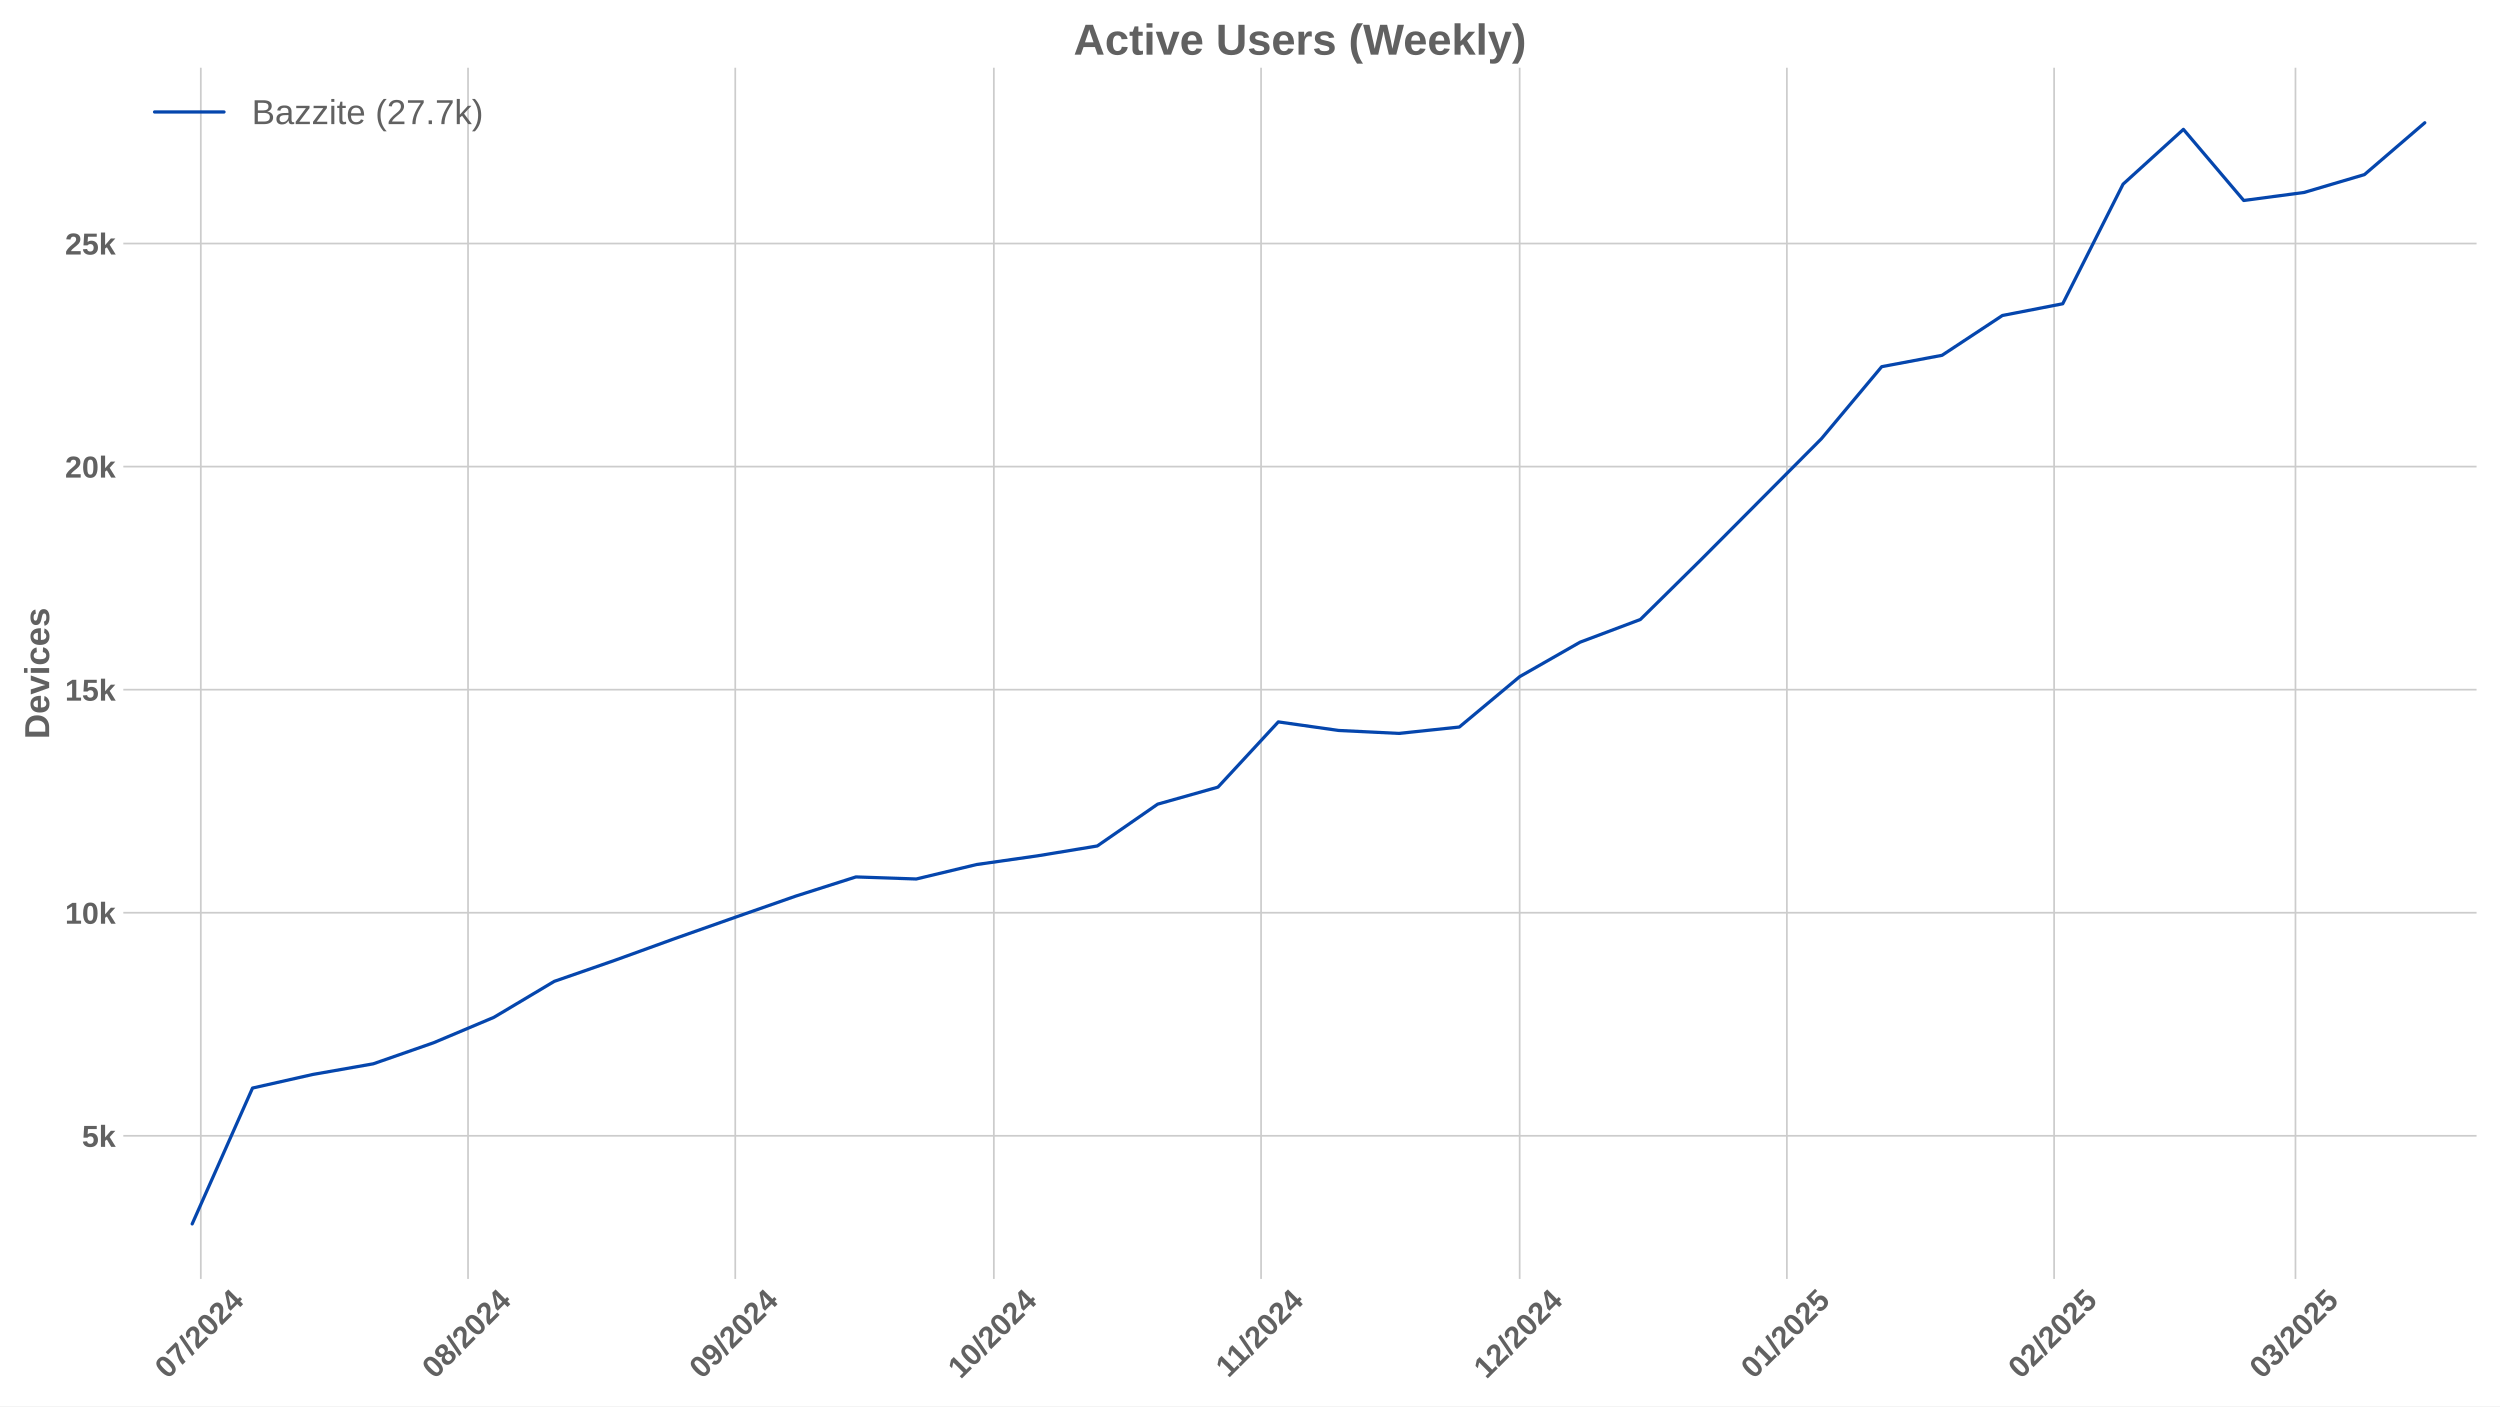
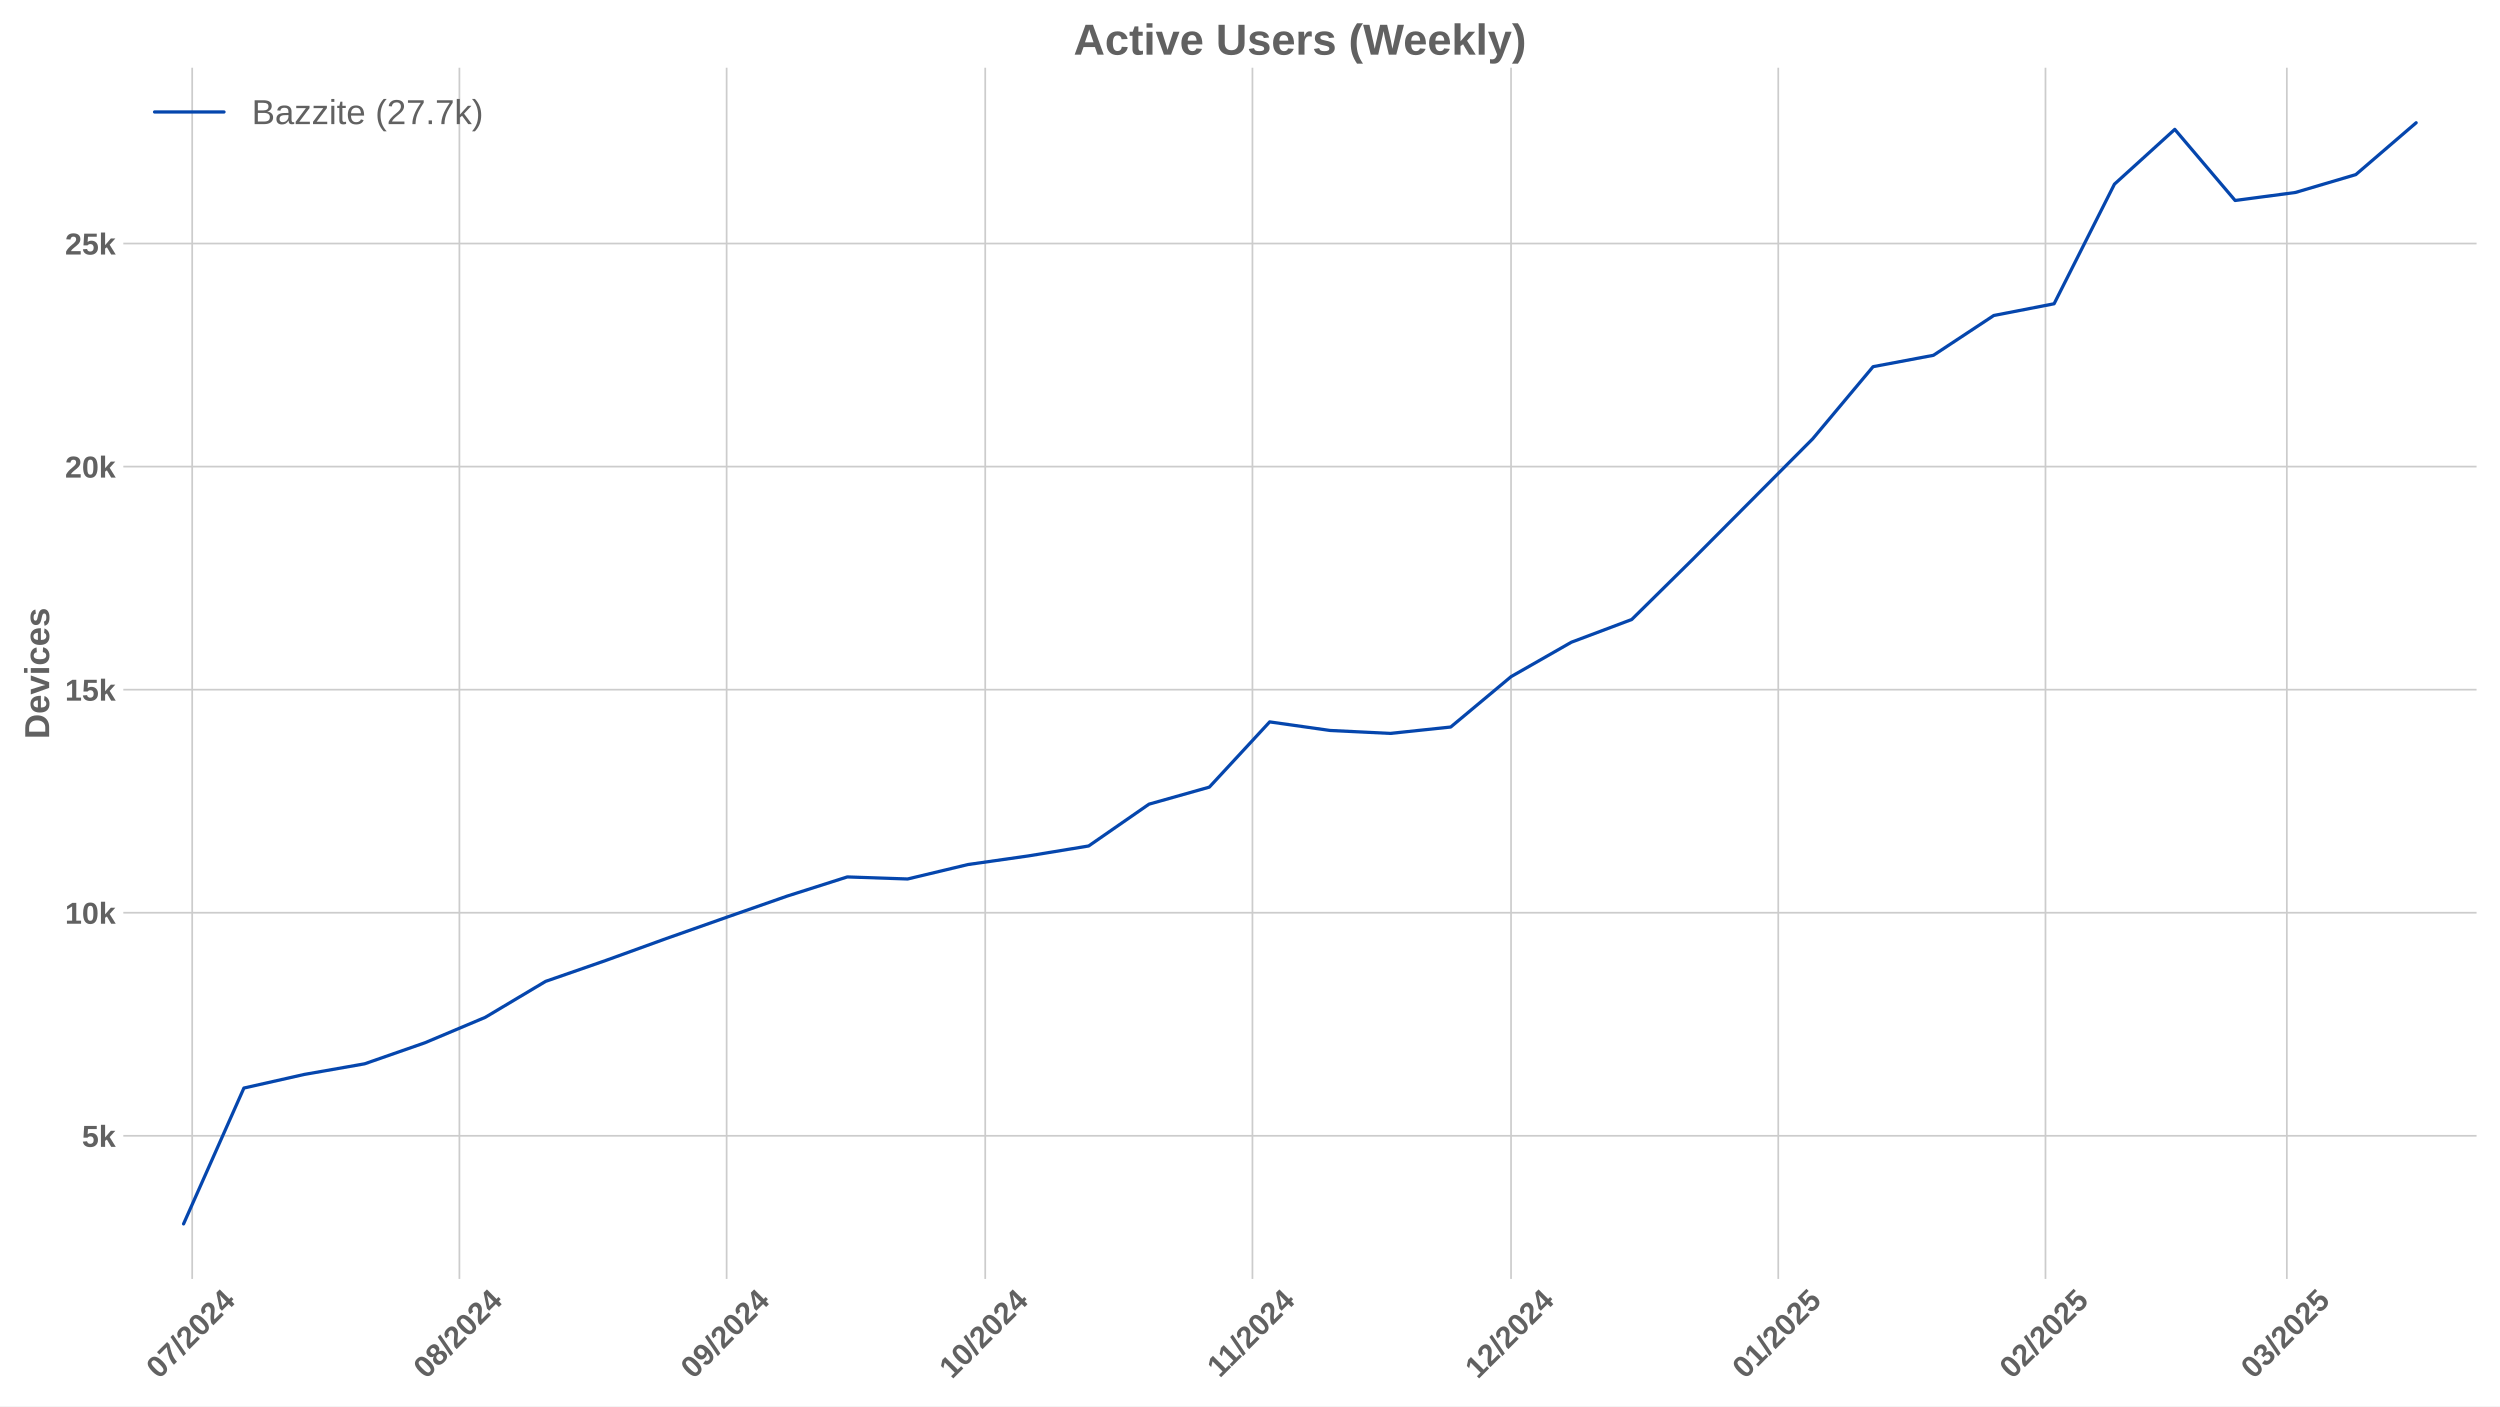
<svg xmlns="http://www.w3.org/2000/svg" xmlns:xlink="http://www.w3.org/1999/xlink" width="1152pt" height="648pt" viewBox="0 0 1152 648" version="1.1">
  <defs>
    <style type="text/css">*{stroke-linejoin: round; stroke-linecap: butt}</style>
  </defs>
  <g id="figure_1">
    <g id="patch_1">
      <path d="M 0 648  L 1152 648  L 1152 0  L 0 0  z " style="fill: #ffffff" />
    </g>
    <g id="axes_1">
      <g id="patch_2">
        <path d="M 56.82 589.343  L 1141.2 589.343  L 1141.2 31.2  L 56.82 31.2  z " style="fill: #ffffff" />
      </g>
      <g id="matplotlib.axis_1">
        <g id="xtick_1">
          <g id="line2d_1">
-             <path d="M 92.534 589.343  L 92.534 31.2  " clip-path="url(#pd37aa47a2b)" style="fill: none; stroke: #cccccc; stroke-width: 0.8; stroke-linecap: round" />
+             <path d="M 88.558 589.343  L 88.558 31.2  " clip-path="url(#p1784b2c438)" style="fill: none; stroke: #cccccc; stroke-width: 0.8; stroke-linecap: round" />
          </g>
          <g id="line2d_2" />
          <g id="text_1">
-             <g style="fill: #616161" transform="translate(77.20397 635.7977) rotate(-45) scale(0.14 -0.14)">
+             <g style="fill: #616161" transform="translate(73.22789 635.7977) rotate(-45) scale(0.14 -0.14)">
              <defs>
                <path id="LiberationSans-Bold-30" d="M 3297 2203  Q 3297 1088 2914 512  Q 2531 -63 1766 -63  Q 253 -63 253 2203  Q 253 2994 418 3494  Q 584 3994 915 4231  Q 1247 4469 1791 4469  Q 2572 4469 2934 3903  Q 3297 3338 3297 2203  z M 2416 2203  Q 2416 2813 2356 3150  Q 2297 3488 2165 3634  Q 2034 3781 1784 3781  Q 1519 3781 1383 3632  Q 1247 3484 1189 3148  Q 1131 2813 1131 2203  Q 1131 1600 1192 1261  Q 1253 922 1386 775  Q 1519 628 1772 628  Q 2022 628 2158 783  Q 2294 938 2355 1278  Q 2416 1619 2416 2203  z " transform="scale(0.015625)" />
                <path id="LiberationSans-Bold-37" d="M 3278 3706  Q 2981 3238 2717 2797  Q 2453 2356 2256 1911  Q 2059 1466 1945 995  Q 1831 525 1831 0  L 916 0  Q 916 550 1059 1064  Q 1203 1578 1475 2111  Q 1747 2644 2463 3681  L 275 3681  L 275 4403  L 3278 4403  L 3278 3706  z " transform="scale(0.015625)" />
                <path id="LiberationSans-Bold-2f" d="M 63 -128  L 972 4638  L 1716 4638  L 822 -128  L 63 -128  z " transform="scale(0.015625)" />
                <path id="LiberationSans-Bold-32" d="M 222 0  L 222 609  Q 394 988 711 1347  Q 1028 1706 1509 2097  Q 1972 2472 2158 2715  Q 2344 2959 2344 3194  Q 2344 3769 1766 3769  Q 1484 3769 1336 3617  Q 1188 3466 1144 3163  L 259 3213  Q 334 3825 717 4147  Q 1100 4469 1759 4469  Q 2472 4469 2853 4144  Q 3234 3819 3234 3231  Q 3234 2922 3112 2672  Q 2991 2422 2800 2211  Q 2609 2000 2376 1815  Q 2144 1631 1925 1456  Q 1706 1281 1526 1103  Q 1347 925 1259 722  L 3303 722  L 3303 0  L 222 0  z " transform="scale(0.015625)" />
                <path id="LiberationSans-Bold-34" d="M 2938 897  L 2938 0  L 2100 0  L 2100 897  L 97 897  L 97 1556  L 1956 4403  L 2938 4403  L 2938 1550  L 3525 1550  L 3525 897  L 2938 897  z M 2100 2991  Q 2100 3159 2111 3356  Q 2122 3553 2128 3609  Q 2047 3434 1834 3103  L 813 1550  L 2100 1550  L 2100 2991  z " transform="scale(0.015625)" />
              </defs>
              <use xlink:href="#LiberationSans-Bold-30" />
              <use xlink:href="#LiberationSans-Bold-37" transform="translate(55.61523 0)" />
              <use xlink:href="#LiberationSans-Bold-2f" transform="translate(111.2305 0)" />
              <use xlink:href="#LiberationSans-Bold-32" transform="translate(139.0137 0)" />
              <use xlink:href="#LiberationSans-Bold-30" transform="translate(194.6289 0)" />
              <use xlink:href="#LiberationSans-Bold-32" transform="translate(250.2441 0)" />
              <use xlink:href="#LiberationSans-Bold-34" transform="translate(305.8594 0)" />
            </g>
          </g>
        </g>
        <g id="xtick_2">
          <g id="line2d_3">
-             <path d="M 215.669 589.343  L 215.669 31.2  " clip-path="url(#pd37aa47a2b)" style="fill: none; stroke: #cccccc; stroke-width: 0.8; stroke-linecap: round" />
+             <path d="M 211.693 589.343  L 211.693 31.2  " clip-path="url(#p1784b2c438)" style="fill: none; stroke: #cccccc; stroke-width: 0.8; stroke-linecap: round" />
          </g>
          <g id="line2d_4" />
          <g id="text_2">
-             <g style="fill: #616161" transform="translate(200.3387 635.7977) rotate(-45) scale(0.14 -0.14)">
+             <g style="fill: #616161" transform="translate(196.3626 635.7977) rotate(-45) scale(0.14 -0.14)">
              <defs>
                <path id="LiberationSans-Bold-38" d="M 3363 1241  Q 3363 622 2953 279  Q 2544 -63 1784 -63  Q 1031 -63 617 278  Q 203 619 203 1234  Q 203 1656 447 1945  Q 691 2234 1100 2303  L 1100 2316  Q 744 2394 525 2669  Q 306 2944 306 3303  Q 306 3844 689 4156  Q 1072 4469 1772 4469  Q 2488 4469 2870 4164  Q 3253 3859 3253 3297  Q 3253 2938 3036 2666  Q 2819 2394 2453 2322  L 2453 2309  Q 2878 2241 3120 1961  Q 3363 1681 3363 1241  z M 2350 3250  Q 2350 3563 2206 3708  Q 2063 3853 1772 3853  Q 1203 3853 1203 3250  Q 1203 2619 1778 2619  Q 2066 2619 2208 2766  Q 2350 2913 2350 3250  z M 2453 1313  Q 2453 2003 1766 2003  Q 1447 2003 1276 1822  Q 1106 1641 1106 1300  Q 1106 913 1275 734  Q 1444 556 1791 556  Q 2131 556 2292 734  Q 2453 913 2453 1313  z " transform="scale(0.015625)" />
              </defs>
              <use xlink:href="#LiberationSans-Bold-30" />
              <use xlink:href="#LiberationSans-Bold-38" transform="translate(55.61523 0)" />
              <use xlink:href="#LiberationSans-Bold-2f" transform="translate(111.2305 0)" />
              <use xlink:href="#LiberationSans-Bold-32" transform="translate(139.0137 0)" />
              <use xlink:href="#LiberationSans-Bold-30" transform="translate(194.6289 0)" />
              <use xlink:href="#LiberationSans-Bold-32" transform="translate(250.2441 0)" />
              <use xlink:href="#LiberationSans-Bold-34" transform="translate(305.8594 0)" />
            </g>
          </g>
        </g>
        <g id="xtick_3">
          <g id="line2d_5">
-             <path d="M 338.804 589.343  L 338.804 31.2  " clip-path="url(#pd37aa47a2b)" style="fill: none; stroke: #cccccc; stroke-width: 0.8; stroke-linecap: round" />
+             <path d="M 334.828 589.343  L 334.828 31.2  " clip-path="url(#p1784b2c438)" style="fill: none; stroke: #cccccc; stroke-width: 0.8; stroke-linecap: round" />
          </g>
          <g id="line2d_6" />
          <g id="text_3">
-             <g style="fill: #616161" transform="translate(323.4734 635.7977) rotate(-45) scale(0.14 -0.14)">
+             <g style="fill: #616161" transform="translate(319.4973 635.7977) rotate(-45) scale(0.14 -0.14)">
              <defs>
                <path id="LiberationSans-Bold-39" d="M 3322 2272  Q 3322 1100 2894 518  Q 2466 -63 1678 -63  Q 1097 -63 767 185  Q 438 434 300 972  L 1125 1088  Q 1247 628 1688 628  Q 2056 628 2254 981  Q 2453 1334 2459 2028  Q 2341 1794 2070 1661  Q 1800 1528 1488 1528  Q 906 1528 564 1923  Q 222 2319 222 2994  Q 222 3688 623 4078  Q 1025 4469 1759 4469  Q 2550 4469 2936 3920  Q 3322 3372 3322 2272  z M 2394 2888  Q 2394 3297 2214 3539  Q 2034 3781 1738 3781  Q 1447 3781 1280 3570  Q 1113 3359 1113 2988  Q 1113 2622 1278 2401  Q 1444 2181 1741 2181  Q 2022 2181 2208 2373  Q 2394 2566 2394 2888  z " transform="scale(0.015625)" />
              </defs>
              <use xlink:href="#LiberationSans-Bold-30" />
              <use xlink:href="#LiberationSans-Bold-39" transform="translate(55.61523 0)" />
              <use xlink:href="#LiberationSans-Bold-2f" transform="translate(111.2305 0)" />
              <use xlink:href="#LiberationSans-Bold-32" transform="translate(139.0137 0)" />
              <use xlink:href="#LiberationSans-Bold-30" transform="translate(194.6289 0)" />
              <use xlink:href="#LiberationSans-Bold-32" transform="translate(250.2441 0)" />
              <use xlink:href="#LiberationSans-Bold-34" transform="translate(305.8594 0)" />
            </g>
          </g>
        </g>
        <g id="xtick_4">
          <g id="line2d_7">
-             <path d="M 457.966 589.343  L 457.966 31.2  " clip-path="url(#pd37aa47a2b)" style="fill: none; stroke: #cccccc; stroke-width: 0.8; stroke-linecap: round" />
+             <path d="M 453.99 589.343  L 453.99 31.2  " clip-path="url(#p1784b2c438)" style="fill: none; stroke: #cccccc; stroke-width: 0.8; stroke-linecap: round" />
          </g>
          <g id="line2d_8" />
          <g id="text_4">
-             <g style="fill: #616161" transform="translate(442.6361 635.7977) rotate(-45) scale(0.14 -0.14)">
+             <g style="fill: #616161" transform="translate(438.66 635.7977) rotate(-45) scale(0.14 -0.14)">
              <defs>
                <path id="LiberationSans-Bold-31" d="M 403 0  L 403 653  L 1494 653  L 1494 3656  L 438 2997  L 438 3688  L 1541 4403  L 2372 4403  L 2372 653  L 3381 653  L 3381 0  L 403 0  z " transform="scale(0.015625)" />
              </defs>
              <use xlink:href="#LiberationSans-Bold-31" />
              <use xlink:href="#LiberationSans-Bold-30" transform="translate(55.61523 0)" />
              <use xlink:href="#LiberationSans-Bold-2f" transform="translate(111.2305 0)" />
              <use xlink:href="#LiberationSans-Bold-32" transform="translate(139.0137 0)" />
              <use xlink:href="#LiberationSans-Bold-30" transform="translate(194.6289 0)" />
              <use xlink:href="#LiberationSans-Bold-32" transform="translate(250.2441 0)" />
              <use xlink:href="#LiberationSans-Bold-34" transform="translate(305.8594 0)" />
            </g>
          </g>
        </g>
        <g id="xtick_5">
          <g id="line2d_9">
-             <path d="M 581.101 589.343  L 581.101 31.2  " clip-path="url(#pd37aa47a2b)" style="fill: none; stroke: #cccccc; stroke-width: 0.8; stroke-linecap: round" />
+             <path d="M 577.125 589.343  L 577.125 31.2  " clip-path="url(#p1784b2c438)" style="fill: none; stroke: #cccccc; stroke-width: 0.8; stroke-linecap: round" />
          </g>
          <g id="line2d_10" />
          <g id="text_5">
-             <g style="fill: #616161" transform="translate(566.043 635.2532) rotate(-45) scale(0.14 -0.14)">
+             <g style="fill: #616161" transform="translate(562.0669 635.2532) rotate(-45) scale(0.14 -0.14)">
              <use xlink:href="#LiberationSans-Bold-31" />
              <use xlink:href="#LiberationSans-Bold-31" transform="translate(50.11523 0)" />
              <use xlink:href="#LiberationSans-Bold-2f" transform="translate(105.7305 0)" />
              <use xlink:href="#LiberationSans-Bold-32" transform="translate(133.5137 0)" />
              <use xlink:href="#LiberationSans-Bold-30" transform="translate(189.1289 0)" />
              <use xlink:href="#LiberationSans-Bold-32" transform="translate(244.7441 0)" />
              <use xlink:href="#LiberationSans-Bold-34" transform="translate(300.3594 0)" />
            </g>
          </g>
        </g>
        <g id="xtick_6">
          <g id="line2d_11">
-             <path d="M 700.264 589.343  L 700.264 31.2  " clip-path="url(#pd37aa47a2b)" style="fill: none; stroke: #cccccc; stroke-width: 0.8; stroke-linecap: round" />
+             <path d="M 696.288 589.343  L 696.288 31.2  " clip-path="url(#p1784b2c438)" style="fill: none; stroke: #cccccc; stroke-width: 0.8; stroke-linecap: round" />
          </g>
          <g id="line2d_12" />
          <g id="text_6">
-             <g style="fill: #616161" transform="translate(684.9334 635.7977) rotate(-45) scale(0.14 -0.14)">
+             <g style="fill: #616161" transform="translate(680.9573 635.7977) rotate(-45) scale(0.14 -0.14)">
              <use xlink:href="#LiberationSans-Bold-31" />
              <use xlink:href="#LiberationSans-Bold-32" transform="translate(55.61523 0)" />
              <use xlink:href="#LiberationSans-Bold-2f" transform="translate(111.2305 0)" />
              <use xlink:href="#LiberationSans-Bold-32" transform="translate(139.0137 0)" />
              <use xlink:href="#LiberationSans-Bold-30" transform="translate(194.6289 0)" />
              <use xlink:href="#LiberationSans-Bold-32" transform="translate(250.2441 0)" />
              <use xlink:href="#LiberationSans-Bold-34" transform="translate(305.8594 0)" />
            </g>
          </g>
        </g>
        <g id="xtick_7">
          <g id="line2d_13">
-             <path d="M 823.398 589.343  L 823.398 31.2  " clip-path="url(#pd37aa47a2b)" style="fill: none; stroke: #cccccc; stroke-width: 0.8; stroke-linecap: round" />
+             <path d="M 819.422 589.343  L 819.422 31.2  " clip-path="url(#p1784b2c438)" style="fill: none; stroke: #cccccc; stroke-width: 0.8; stroke-linecap: round" />
          </g>
          <g id="line2d_14" />
          <g id="text_7">
-             <g style="fill: #616161" transform="translate(808.0681 635.7977) rotate(-45) scale(0.14 -0.14)">
+             <g style="fill: #616161" transform="translate(804.0921 635.7977) rotate(-45) scale(0.14 -0.14)">
              <defs>
                <path id="LiberationSans-Bold-35" d="M 3381 1466  Q 3381 766 2945 351  Q 2509 -63 1750 -63  Q 1088 -63 689 235  Q 291 534 197 1100  L 1075 1172  Q 1144 891 1319 762  Q 1494 634 1759 634  Q 2088 634 2283 843  Q 2478 1053 2478 1447  Q 2478 1794 2293 2001  Q 2109 2209 1778 2209  Q 1413 2209 1181 1925  L 325 1925  L 478 4403  L 3125 4403  L 3125 3750  L 1275 3750  L 1203 2638  Q 1522 2919 2000 2919  Q 2628 2919 3004 2528  Q 3381 2138 3381 1466  z " transform="scale(0.015625)" />
              </defs>
              <use xlink:href="#LiberationSans-Bold-30" />
              <use xlink:href="#LiberationSans-Bold-31" transform="translate(55.61523 0)" />
              <use xlink:href="#LiberationSans-Bold-2f" transform="translate(111.2305 0)" />
              <use xlink:href="#LiberationSans-Bold-32" transform="translate(139.0137 0)" />
              <use xlink:href="#LiberationSans-Bold-30" transform="translate(194.6289 0)" />
              <use xlink:href="#LiberationSans-Bold-32" transform="translate(250.2441 0)" />
              <use xlink:href="#LiberationSans-Bold-35" transform="translate(305.8594 0)" />
            </g>
          </g>
        </g>
        <g id="xtick_8">
          <g id="line2d_15">
-             <path d="M 946.533 589.343  L 946.533 31.2  " clip-path="url(#pd37aa47a2b)" style="fill: none; stroke: #cccccc; stroke-width: 0.8; stroke-linecap: round" />
+             <path d="M 942.557 589.343  L 942.557 31.2  " clip-path="url(#p1784b2c438)" style="fill: none; stroke: #cccccc; stroke-width: 0.8; stroke-linecap: round" />
          </g>
          <g id="line2d_16" />
          <g id="text_8">
-             <g style="fill: #616161" transform="translate(931.2029 635.7977) rotate(-45) scale(0.14 -0.14)">
+             <g style="fill: #616161" transform="translate(927.2268 635.7977) rotate(-45) scale(0.14 -0.14)">
              <use xlink:href="#LiberationSans-Bold-30" />
              <use xlink:href="#LiberationSans-Bold-32" transform="translate(55.61523 0)" />
              <use xlink:href="#LiberationSans-Bold-2f" transform="translate(111.2305 0)" />
              <use xlink:href="#LiberationSans-Bold-32" transform="translate(139.0137 0)" />
              <use xlink:href="#LiberationSans-Bold-30" transform="translate(194.6289 0)" />
              <use xlink:href="#LiberationSans-Bold-32" transform="translate(250.2441 0)" />
              <use xlink:href="#LiberationSans-Bold-35" transform="translate(305.8594 0)" />
            </g>
          </g>
        </g>
        <g id="xtick_9">
          <g id="line2d_17">
-             <path d="M 1057.752 589.343  L 1057.752 31.2  " clip-path="url(#pd37aa47a2b)" style="fill: none; stroke: #cccccc; stroke-width: 0.8; stroke-linecap: round" />
+             <path d="M 1053.776 589.343  L 1053.776 31.2  " clip-path="url(#p1784b2c438)" style="fill: none; stroke: #cccccc; stroke-width: 0.8; stroke-linecap: round" />
          </g>
          <g id="line2d_18" />
          <g id="text_9">
-             <g style="fill: #616161" transform="translate(1042.421 635.7977) rotate(-45) scale(0.14 -0.14)">
+             <g style="fill: #616161" transform="translate(1038.445 635.7977) rotate(-45) scale(0.14 -0.14)">
              <defs>
                <path id="LiberationSans-Bold-33" d="M 3328 1222  Q 3328 603 2922 265  Q 2516 -72 1766 -72  Q 1056 -72 637 254  Q 219 581 147 1197  L 1041 1275  Q 1125 641 1763 641  Q 2078 641 2253 797  Q 2428 953 2428 1275  Q 2428 1569 2215 1725  Q 2003 1881 1584 1881  L 1278 1881  L 1278 2591  L 1566 2591  Q 1944 2591 2134 2745  Q 2325 2900 2325 3188  Q 2325 3459 2173 3614  Q 2022 3769 1731 3769  Q 1459 3769 1292 3619  Q 1125 3469 1100 3194  L 222 3256  Q 291 3825 694 4147  Q 1097 4469 1747 4469  Q 2438 4469 2827 4158  Q 3216 3847 3216 3297  Q 3216 2884 2973 2618  Q 2731 2353 2275 2266  L 2275 2253  Q 2781 2194 3054 1920  Q 3328 1647 3328 1222  z " transform="scale(0.015625)" />
              </defs>
              <use xlink:href="#LiberationSans-Bold-30" />
              <use xlink:href="#LiberationSans-Bold-33" transform="translate(55.61523 0)" />
              <use xlink:href="#LiberationSans-Bold-2f" transform="translate(111.2305 0)" />
              <use xlink:href="#LiberationSans-Bold-32" transform="translate(139.0137 0)" />
              <use xlink:href="#LiberationSans-Bold-30" transform="translate(194.6289 0)" />
              <use xlink:href="#LiberationSans-Bold-32" transform="translate(250.2441 0)" />
              <use xlink:href="#LiberationSans-Bold-35" transform="translate(305.8594 0)" />
            </g>
          </g>
        </g>
      </g>
      <g id="matplotlib.axis_2">
        <g id="ytick_1">
          <g id="line2d_19">
-             <path d="M 56.82 523.391  L 1141.2 523.391  " clip-path="url(#pd37aa47a2b)" style="fill: none; stroke: #cccccc; stroke-width: 0.8; stroke-linecap: round" />
+             <path d="M 56.82 523.391  L 1141.2 523.391  " clip-path="url(#p1784b2c438)" style="fill: none; stroke: #cccccc; stroke-width: 0.8; stroke-linecap: round" />
          </g>
          <g id="line2d_20" />
          <g id="text_10">
            <g style="fill: #616161" transform="translate(37.74938 528.4635) scale(0.14 -0.14)">
              <defs>
                <path id="LiberationSans-Bold-6b" d="M 2606 0  L 1703 1531  L 1325 1269  L 1325 0  L 447 0  L 447 4638  L 1325 4638  L 1325 1981  L 2531 3381  L 3475 3381  L 2288 2063  L 3566 0  L 2606 0  z " transform="scale(0.015625)" />
              </defs>
              <use xlink:href="#LiberationSans-Bold-35" />
              <use xlink:href="#LiberationSans-Bold-6b" transform="translate(55.61523 0)" />
            </g>
          </g>
        </g>
        <g id="ytick_2">
          <g id="line2d_21">
-             <path d="M 56.82 420.598  L 1141.2 420.598  " clip-path="url(#pd37aa47a2b)" style="fill: none; stroke: #cccccc; stroke-width: 0.8; stroke-linecap: round" />
+             <path d="M 56.82 420.598  L 1141.2 420.598  " clip-path="url(#p1784b2c438)" style="fill: none; stroke: #cccccc; stroke-width: 0.8; stroke-linecap: round" />
          </g>
          <g id="line2d_22" />
          <g id="text_11">
            <g style="fill: #616161" transform="translate(29.96406 425.6713) scale(0.14 -0.14)">
              <use xlink:href="#LiberationSans-Bold-31" />
              <use xlink:href="#LiberationSans-Bold-30" transform="translate(55.61523 0)" />
              <use xlink:href="#LiberationSans-Bold-6b" transform="translate(111.2305 0)" />
            </g>
          </g>
        </g>
        <g id="ytick_3">
          <g id="line2d_23">
-             <path d="M 56.82 317.806  L 1141.2 317.806  " clip-path="url(#pd37aa47a2b)" style="fill: none; stroke: #cccccc; stroke-width: 0.8; stroke-linecap: round" />
+             <path d="M 56.82 317.806  L 1141.2 317.806  " clip-path="url(#p1784b2c438)" style="fill: none; stroke: #cccccc; stroke-width: 0.8; stroke-linecap: round" />
          </g>
          <g id="line2d_24" />
          <g id="text_12">
            <g style="fill: #616161" transform="translate(29.96406 322.8791) scale(0.14 -0.14)">
              <use xlink:href="#LiberationSans-Bold-31" />
              <use xlink:href="#LiberationSans-Bold-35" transform="translate(55.61523 0)" />
              <use xlink:href="#LiberationSans-Bold-6b" transform="translate(111.2305 0)" />
            </g>
          </g>
        </g>
        <g id="ytick_4">
          <g id="line2d_25">
-             <path d="M 56.82 215.014  L 1141.2 215.014  " clip-path="url(#pd37aa47a2b)" style="fill: none; stroke: #cccccc; stroke-width: 0.8; stroke-linecap: round" />
+             <path d="M 56.82 215.014  L 1141.2 215.014  " clip-path="url(#p1784b2c438)" style="fill: none; stroke: #cccccc; stroke-width: 0.8; stroke-linecap: round" />
          </g>
          <g id="line2d_26" />
          <g id="text_13">
            <g style="fill: #616161" transform="translate(29.96406 220.0869) scale(0.14 -0.14)">
              <use xlink:href="#LiberationSans-Bold-32" />
              <use xlink:href="#LiberationSans-Bold-30" transform="translate(55.61523 0)" />
              <use xlink:href="#LiberationSans-Bold-6b" transform="translate(111.2305 0)" />
            </g>
          </g>
        </g>
        <g id="ytick_5">
          <g id="line2d_27">
-             <path d="M 56.82 112.222  L 1141.2 112.222  " clip-path="url(#pd37aa47a2b)" style="fill: none; stroke: #cccccc; stroke-width: 0.8; stroke-linecap: round" />
+             <path d="M 56.82 112.222  L 1141.2 112.222  " clip-path="url(#p1784b2c438)" style="fill: none; stroke: #cccccc; stroke-width: 0.8; stroke-linecap: round" />
          </g>
          <g id="line2d_28" />
          <g id="text_14">
            <g style="fill: #616161" transform="translate(29.96406 117.2947) scale(0.14 -0.14)">
              <use xlink:href="#LiberationSans-Bold-32" />
              <use xlink:href="#LiberationSans-Bold-35" transform="translate(55.61523 0)" />
              <use xlink:href="#LiberationSans-Bold-6b" transform="translate(111.2305 0)" />
            </g>
          </g>
        </g>
        <g id="text_15">
          <g style="fill: #616161" transform="translate(22.64406 340.5153) rotate(-90) scale(0.16 -0.16)">
            <defs>
              <path id="LiberationSans-Bold-44" d="M 4353 2234  Q 4353 1553 4086 1045  Q 3819 538 3330 269  Q 2841 0 2209 0  L 428 0  L 428 4403  L 2022 4403  Q 3134 4403 3743 3842  Q 4353 3281 4353 2234  z M 3425 2234  Q 3425 2944 3056 3317  Q 2688 3691 2003 3691  L 1350 3691  L 1350 713  L 2131 713  Q 2725 713 3075 1122  Q 3425 1531 3425 2234  z " transform="scale(0.015625)" />
              <path id="LiberationSans-Bold-65" d="M 1831 -63  Q 1069 -63 659 389  Q 250 841 250 1706  Q 250 2544 665 2994  Q 1081 3444 1844 3444  Q 2572 3444 2956 2961  Q 3341 2478 3341 1547  L 3341 1522  L 1172 1522  Q 1172 1028 1355 776  Q 1538 525 1875 525  Q 2341 525 2463 928  L 3291 856  Q 2931 -63 1831 -63  z M 1831 2891  Q 1522 2891 1355 2675  Q 1188 2459 1178 2072  L 2491 2072  Q 2466 2481 2294 2686  Q 2122 2891 1831 2891  z " transform="scale(0.015625)" />
              <path id="LiberationSans-Bold-76" d="M 2284 0  L 1234 0  L 25 3381  L 953 3381  L 1544 1491  Q 1591 1334 1766 709  Q 1797 838 1894 1159  Q 1991 1481 2613 3381  L 3531 3381  L 2284 0  z " transform="scale(0.015625)" />
              <path id="LiberationSans-Bold-69" d="M 447 3991  L 447 4638  L 1325 4638  L 1325 3991  L 447 3991  z M 447 0  L 447 3381  L 1325 3381  L 1325 0  L 447 0  z " transform="scale(0.015625)" />
              <path id="LiberationSans-Bold-63" d="M 1856 -63  Q 1088 -63 669 395  Q 250 853 250 1672  Q 250 2509 672 2976  Q 1094 3444 1869 3444  Q 2466 3444 2856 3144  Q 3247 2844 3347 2316  L 2463 2272  Q 2425 2531 2275 2686  Q 2125 2841 1850 2841  Q 1172 2841 1172 1706  Q 1172 538 1863 538  Q 2113 538 2281 695  Q 2450 853 2491 1166  L 3372 1125  Q 3325 778 3123 506  Q 2922 234 2594 85  Q 2266 -63 1856 -63  z " transform="scale(0.015625)" />
              <path id="LiberationSans-Bold-73" d="M 3297 988  Q 3297 497 2895 217  Q 2494 -63 1784 -63  Q 1088 -63 717 157  Q 347 378 225 844  L 997 959  Q 1063 719 1223 619  Q 1384 519 1784 519  Q 2153 519 2322 612  Q 2491 706 2491 906  Q 2491 1069 2355 1164  Q 2219 1259 1894 1325  Q 1150 1472 890 1598  Q 631 1725 495 1926  Q 359 2128 359 2422  Q 359 2906 732 3176  Q 1106 3447 1791 3447  Q 2394 3447 2761 3212  Q 3128 2978 3219 2534  L 2441 2453  Q 2403 2659 2256 2761  Q 2109 2863 1791 2863  Q 1478 2863 1322 2783  Q 1166 2703 1166 2516  Q 1166 2369 1286 2283  Q 1406 2197 1691 2141  Q 2088 2059 2395 1973  Q 2703 1888 2889 1769  Q 3075 1650 3186 1464  Q 3297 1278 3297 988  z " transform="scale(0.015625)" />
            </defs>
            <use xlink:href="#LiberationSans-Bold-44" />
            <use xlink:href="#LiberationSans-Bold-65" transform="translate(72.2168 0)" />
            <use xlink:href="#LiberationSans-Bold-76" transform="translate(127.832 0)" />
            <use xlink:href="#LiberationSans-Bold-69" transform="translate(183.4473 0)" />
            <use xlink:href="#LiberationSans-Bold-63" transform="translate(211.2305 0)" />
            <use xlink:href="#LiberationSans-Bold-65" transform="translate(266.8457 0)" />
            <use xlink:href="#LiberationSans-Bold-73" transform="translate(322.4609 0)" />
          </g>
        </g>
      </g>
      <g id="line2d_29">
-         <path d="M 88.562 563.973  L 116.367 501.373  L 144.171 495.102  L 171.976 490.209  L 199.781 480.506  L 227.585 468.787  L 255.39 452.217  L 283.194 442.555  L 310.999 432.481  L 338.804 422.675  L 366.608 412.951  L 394.413 404.09  L 422.218 405.036  L 450.022 398.375  L 477.827 394.407  L 505.631 389.822  L 533.436 370.559  L 561.241 362.706  L 589.045 332.649  L 616.85 336.597  L 644.654 337.954  L 672.459 335.014  L 700.264 311.803  L 728.068 295.932  L 755.873 285.468  L 783.678 258.043  L 839.287 202.186  L 867.091 168.963  L 894.896 163.721  L 922.701 145.383  L 950.505 139.976  L 978.31 84.859  L 1006.114 59.613  L 1033.919 92.383  L 1061.724 88.682  L 1089.528 80.459  L 1117.333 56.57  " clip-path="url(#pd37aa47a2b)" style="fill: none; stroke: #0546ad; stroke-width: 1.5; stroke-linecap: round" />
+         <path d="M 84.586 563.973  L 112.391 501.373  L 140.195 495.102  L 168 490.209  L 195.805 480.506  L 223.609 468.787  L 251.414 452.217  L 279.218 442.555  L 307.023 432.481  L 334.828 422.675  L 362.632 412.951  L 390.437 404.09  L 418.241 405.036  L 446.046 398.375  L 473.851 394.407  L 501.655 389.822  L 529.46 370.559  L 557.265 362.706  L 585.069 332.649  L 612.874 336.597  L 640.678 337.954  L 668.483 335.014  L 696.288 311.803  L 724.092 295.932  L 751.897 285.468  L 779.701 258.043  L 835.311 202.186  L 863.115 168.963  L 890.92 163.721  L 918.725 145.383  L 946.529 139.976  L 974.334 84.859  L 1002.138 59.613  L 1029.943 92.383  L 1057.748 88.682  L 1085.552 80.459  L 1113.357 56.57  " clip-path="url(#p1784b2c438)" style="fill: none; stroke: #0546ad; stroke-width: 1.5; stroke-linecap: round" />
      </g>
      <g id="patch_3">
        <path d="M 56.82 589.343  L 56.82 31.2  " style="fill: none" />
      </g>
      <g id="patch_4">
        <path d="M 1141.2 589.343  L 1141.2 31.2  " style="fill: none" />
      </g>
      <g id="patch_5">
        <path d="M 56.82 589.343  L 1141.2 589.343  " style="fill: none" />
      </g>
      <g id="patch_6">
        <path d="M 56.82 31.2  L 1141.2 31.2  " style="fill: none" />
      </g>
      <g id="text_16">
        <g style="fill: #616161" transform="translate(494.6991 25.2) scale(0.2 -0.2)">
          <defs>
            <path id="LiberationSans-Bold-41" d="M 3541 0  L 3150 1125  L 1472 1125  L 1081 0  L 159 0  L 1766 4403  L 2853 4403  L 4453 0  L 3541 0  z M 2309 3725  L 2291 3656  Q 2259 3544 2215 3400  Q 2172 3256 1678 1819  L 2944 1819  L 2509 3084  L 2375 3509  L 2309 3725  z " transform="scale(0.015625)" />
            <path id="LiberationSans-Bold-74" d="M 1313 -56  Q 925 -56 715 155  Q 506 366 506 794  L 506 2788  L 78 2788  L 78 3381  L 550 3381  L 825 4175  L 1375 4175  L 1375 3381  L 2016 3381  L 2016 2788  L 1375 2788  L 1375 1031  Q 1375 784 1469 667  Q 1563 550 1759 550  Q 1863 550 2053 594  L 2053 50  Q 1728 -56 1313 -56  z " transform="scale(0.015625)" />
            <path id="LiberationSans-Bold-20" transform="scale(0.015625)" />
            <path id="LiberationSans-Bold-55" d="M 2259 -63  Q 1350 -63 867 381  Q 384 825 384 1650  L 384 4403  L 1306 4403  L 1306 1722  Q 1306 1200 1554 929  Q 1803 659 2284 659  Q 2778 659 3043 942  Q 3309 1225 3309 1753  L 3309 4403  L 4231 4403  L 4231 1697  Q 4231 859 3714 398  Q 3197 -63 2259 -63  z " transform="scale(0.015625)" />
            <path id="LiberationSans-Bold-72" d="M 447 0  L 447 2588  Q 447 2866 439 3052  Q 431 3238 422 3381  L 1259 3381  Q 1269 3325 1284 3039  Q 1300 2753 1300 2659  L 1313 2659  Q 1441 3016 1541 3161  Q 1641 3306 1778 3376  Q 1916 3447 2122 3447  Q 2291 3447 2394 3400  L 2394 2666  Q 2181 2713 2019 2713  Q 1691 2713 1508 2447  Q 1325 2181 1325 1659  L 1325 0  L 447 0  z " transform="scale(0.015625)" />
            <path id="LiberationSans-Bold-28" d="M 1247 -1328  Q 756 -622 537 81  Q 319 784 319 1659  Q 319 2531 537 3232  Q 756 3934 1247 4638  L 2125 4638  Q 1631 3925 1407 3219  Q 1184 2513 1184 1656  Q 1184 803 1406 101  Q 1628 -600 2125 -1328  L 1247 -1328  z " transform="scale(0.015625)" />
            <path id="LiberationSans-Bold-57" d="M 4897 0  L 3803 0  L 3206 2547  Q 3097 2997 3022 3488  Q 2947 3078 2900 2864  Q 2853 2650 2234 0  L 1141 0  L 6 4403  L 941 4403  L 1578 1559  L 1722 872  Q 1809 1306 1892 1701  Q 1975 2097 2516 4403  L 3547 4403  L 4103 2059  Q 4169 1797 4325 872  L 4403 1234  L 4569 1953  L 5100 4403  L 6034 4403  L 4897 0  z " transform="scale(0.015625)" />
            <path id="LiberationSans-Bold-6c" d="M 447 0  L 447 4638  L 1325 4638  L 1325 0  L 447 0  z " transform="scale(0.015625)" />
            <path id="LiberationSans-Bold-79" d="M 884 -1328  Q 569 -1328 331 -1288  L 331 -663  Q 497 -688 634 -688  Q 822 -688 945 -628  Q 1069 -569 1167 -431  Q 1266 -294 1388 34  L 50 3381  L 978 3381  L 1509 1797  Q 1634 1456 1825 753  L 1903 1050  L 2106 1784  L 2606 3381  L 3525 3381  L 2188 -178  Q 1919 -828 1630 -1078  Q 1341 -1328 884 -1328  z " transform="scale(0.015625)" />
            <path id="LiberationSans-Bold-29" d="M 6 -1328  Q 506 -597 726 101  Q 947 800 947 1656  Q 947 2516 722 3223  Q 497 3931 6 4638  L 884 4638  Q 1378 3928 1595 3225  Q 1813 2522 1813 1659  Q 1813 791 1595 87  Q 1378 -616 884 -1328  L 6 -1328  z " transform="scale(0.015625)" />
          </defs>
          <use xlink:href="#LiberationSans-Bold-41" />
          <use xlink:href="#LiberationSans-Bold-63" transform="translate(72.2168 0)" />
          <use xlink:href="#LiberationSans-Bold-74" transform="translate(127.832 0)" />
          <use xlink:href="#LiberationSans-Bold-69" transform="translate(161.1328 0)" />
          <use xlink:href="#LiberationSans-Bold-76" transform="translate(188.916 0)" />
          <use xlink:href="#LiberationSans-Bold-65" transform="translate(244.5312 0)" />
          <use xlink:href="#LiberationSans-Bold-20" transform="translate(300.1465 0)" />
          <use xlink:href="#LiberationSans-Bold-55" transform="translate(327.9297 0)" />
          <use xlink:href="#LiberationSans-Bold-73" transform="translate(400.1465 0)" />
          <use xlink:href="#LiberationSans-Bold-65" transform="translate(455.7617 0)" />
          <use xlink:href="#LiberationSans-Bold-72" transform="translate(511.377 0)" />
          <use xlink:href="#LiberationSans-Bold-73" transform="translate(550.293 0)" />
          <use xlink:href="#LiberationSans-Bold-20" transform="translate(605.9082 0)" />
          <use xlink:href="#LiberationSans-Bold-28" transform="translate(633.6914 0)" />
          <use xlink:href="#LiberationSans-Bold-57" transform="translate(666.9922 0)" />
          <use xlink:href="#LiberationSans-Bold-65" transform="translate(759.627 0)" />
          <use xlink:href="#LiberationSans-Bold-65" transform="translate(815.2422 0)" />
          <use xlink:href="#LiberationSans-Bold-6b" transform="translate(870.8574 0)" />
          <use xlink:href="#LiberationSans-Bold-6c" transform="translate(926.4727 0)" />
          <use xlink:href="#LiberationSans-Bold-79" transform="translate(954.2559 0)" />
          <use xlink:href="#LiberationSans-Bold-29" transform="translate(1009.871 0)" />
        </g>
      </g>
      <g id="legend_1">
        <g id="line2d_30">
          <path d="M 71.22 51.595  L 87.22 51.595  L 103.22 51.595  " style="fill: none; stroke: #0546ad; stroke-width: 1.5; stroke-linecap: round" />
        </g>
        <g id="text_17">
          <g style="fill: #616161" transform="translate(116.02 57.195) scale(0.16 -0.16)">
            <defs>
              <path id="LiberationSans-42" d="M 3931 1241  Q 3931 653 3503 326  Q 3075 0 2313 0  L 525 0  L 525 4403  L 2125 4403  Q 3675 4403 3675 3334  Q 3675 2944 3456 2678  Q 3238 2413 2838 2322  Q 3363 2259 3647 1970  Q 3931 1681 3931 1241  z M 3075 3263  Q 3075 3619 2831 3772  Q 2588 3925 2125 3925  L 1122 3925  L 1122 2531  L 2125 2531  Q 2603 2531 2839 2711  Q 3075 2891 3075 3263  z M 3328 1288  Q 3328 2066 2234 2066  L 1122 2066  L 1122 478  L 2281 478  Q 2828 478 3078 681  Q 3328 884 3328 1288  z " transform="scale(0.015625)" />
              <path id="LiberationSans-61" d="M 1294 -63  Q 784 -63 528 206  Q 272 475 272 944  Q 272 1469 617 1750  Q 963 2031 1731 2050  L 2491 2063  L 2491 2247  Q 2491 2659 2316 2837  Q 2141 3016 1766 3016  Q 1388 3016 1216 2887  Q 1044 2759 1009 2478  L 422 2531  Q 566 3444 1778 3444  Q 2416 3444 2737 3151  Q 3059 2859 3059 2306  L 3059 850  Q 3059 600 3125 473  Q 3191 347 3375 347  Q 3456 347 3559 369  L 3559 19  Q 3347 -31 3125 -31  Q 2813 -31 2670 133  Q 2528 297 2509 647  L 2491 647  Q 2275 259 1989 98  Q 1703 -63 1294 -63  z M 1422 359  Q 1731 359 1972 500  Q 2213 641 2352 886  Q 2491 1131 2491 1391  L 2491 1669  L 1875 1656  Q 1478 1650 1273 1575  Q 1069 1500 959 1344  Q 850 1188 850 934  Q 850 659 998 509  Q 1147 359 1422 359  z " transform="scale(0.015625)" />
              <path id="LiberationSans-7a" d="M 259 0  L 259 428  L 2150 2947  L 366 2947  L 366 3381  L 2816 3381  L 2816 2953  L 922 434  L 2881 434  L 2881 0  L 259 0  z " transform="scale(0.015625)" />
              <path id="LiberationSans-69" d="M 428 4100  L 428 4638  L 991 4638  L 991 4100  L 428 4100  z M 428 0  L 428 3381  L 991 3381  L 991 0  L 428 0  z " transform="scale(0.015625)" />
              <path id="LiberationSans-74" d="M 1731 25  Q 1453 -50 1163 -50  Q 488 -50 488 716  L 488 2972  L 97 2972  L 97 3381  L 509 3381  L 675 4138  L 1050 4138  L 1050 3381  L 1675 3381  L 1675 2972  L 1050 2972  L 1050 838  Q 1050 594 1129 495  Q 1209 397 1406 397  Q 1519 397 1731 441  L 1731 25  z " transform="scale(0.015625)" />
              <path id="LiberationSans-65" d="M 863 1572  Q 863 991 1103 675  Q 1344 359 1806 359  Q 2172 359 2392 506  Q 2613 653 2691 878  L 3184 738  Q 2881 -63 1806 -63  Q 1056 -63 664 384  Q 272 831 272 1713  Q 272 2550 664 2997  Q 1056 3444 1784 3444  Q 3275 3444 3275 1647  L 3275 1572  L 863 1572  z M 2694 2003  Q 2647 2538 2422 2783  Q 2197 3028 1775 3028  Q 1366 3028 1127 2754  Q 888 2481 869 2003  L 2694 2003  z " transform="scale(0.015625)" />
              <path id="LiberationSans-20" transform="scale(0.015625)" />
              <path id="LiberationSans-28" d="M 397 1663  Q 397 2566 680 3284  Q 963 4003 1550 4638  L 2094 4638  Q 1509 3988 1236 3256  Q 963 2525 963 1656  Q 963 791 1233 62  Q 1503 -666 2094 -1325  L 1550 -1325  Q 959 -688 678 32  Q 397 753 397 1650  L 397 1663  z " transform="scale(0.015625)" />
              <path id="LiberationSans-32" d="M 322 0  L 322 397  Q 481 763 711 1042  Q 941 1322 1194 1548  Q 1447 1775 1695 1969  Q 1944 2163 2144 2356  Q 2344 2550 2467 2762  Q 2591 2975 2591 3244  Q 2591 3606 2378 3806  Q 2166 4006 1788 4006  Q 1428 4006 1195 3811  Q 963 3616 922 3263  L 347 3316  Q 409 3844 795 4156  Q 1181 4469 1788 4469  Q 2453 4469 2811 4155  Q 3169 3841 3169 3263  Q 3169 3006 3051 2753  Q 2934 2500 2703 2247  Q 2472 1994 1819 1463  Q 1459 1169 1246 933  Q 1034 697 941 478  L 3238 478  L 3238 0  L 322 0  z " transform="scale(0.015625)" />
              <path id="LiberationSans-37" d="M 3238 3947  Q 2563 2916 2284 2331  Q 2006 1747 1867 1178  Q 1728 609 1728 0  L 1141 0  Q 1141 844 1498 1776  Q 1856 2709 2694 3925  L 328 3925  L 328 4403  L 3238 4403  L 3238 3947  z " transform="scale(0.015625)" />
              <path id="LiberationSans-2e" d="M 584 0  L 584 684  L 1194 684  L 1194 0  L 584 0  z " transform="scale(0.015625)" />
              <path id="LiberationSans-6b" d="M 2550 0  L 1406 1544  L 994 1203  L 994 0  L 431 0  L 431 4638  L 994 4638  L 994 1741  L 2478 3381  L 3138 3381  L 1766 1928  L 3209 0  L 2550 0  z " transform="scale(0.015625)" />
              <path id="LiberationSans-29" d="M 1734 1650  Q 1734 747 1451 28  Q 1169 -691 581 -1325  L 38 -1325  Q 625 -669 897 57  Q 1169 784 1169 1656  Q 1169 2528 895 3256  Q 622 3984 38 4638  L 581 4638  Q 1172 4000 1453 3279  Q 1734 2559 1734 1663  L 1734 1650  z " transform="scale(0.015625)" />
            </defs>
            <use xlink:href="#LiberationSans-42" />
            <use xlink:href="#LiberationSans-61" transform="translate(66.69922 0)" />
            <use xlink:href="#LiberationSans-7a" transform="translate(122.3145 0)" />
            <use xlink:href="#LiberationSans-7a" transform="translate(172.3145 0)" />
            <use xlink:href="#LiberationSans-69" transform="translate(222.3145 0)" />
            <use xlink:href="#LiberationSans-74" transform="translate(244.5312 0)" />
            <use xlink:href="#LiberationSans-65" transform="translate(272.3145 0)" />
            <use xlink:href="#LiberationSans-20" transform="translate(327.9297 0)" />
            <use xlink:href="#LiberationSans-28" transform="translate(355.7129 0)" />
            <use xlink:href="#LiberationSans-32" transform="translate(389.0137 0)" />
            <use xlink:href="#LiberationSans-37" transform="translate(444.6289 0)" />
            <use xlink:href="#LiberationSans-2e" transform="translate(500.2441 0)" />
            <use xlink:href="#LiberationSans-37" transform="translate(528.0273 0)" />
            <use xlink:href="#LiberationSans-6b" transform="translate(583.6426 0)" />
            <use xlink:href="#LiberationSans-29" transform="translate(633.6426 0)" />
          </g>
        </g>
      </g>
    </g>
  </g>
  <defs>
-     <clipPath id="pd37aa47a2b">
+     <clipPath id="p1784b2c438">
      <rect x="56.82" y="31.2" width="1084.38" height="558.143" />
    </clipPath>
  </defs>
</svg>
